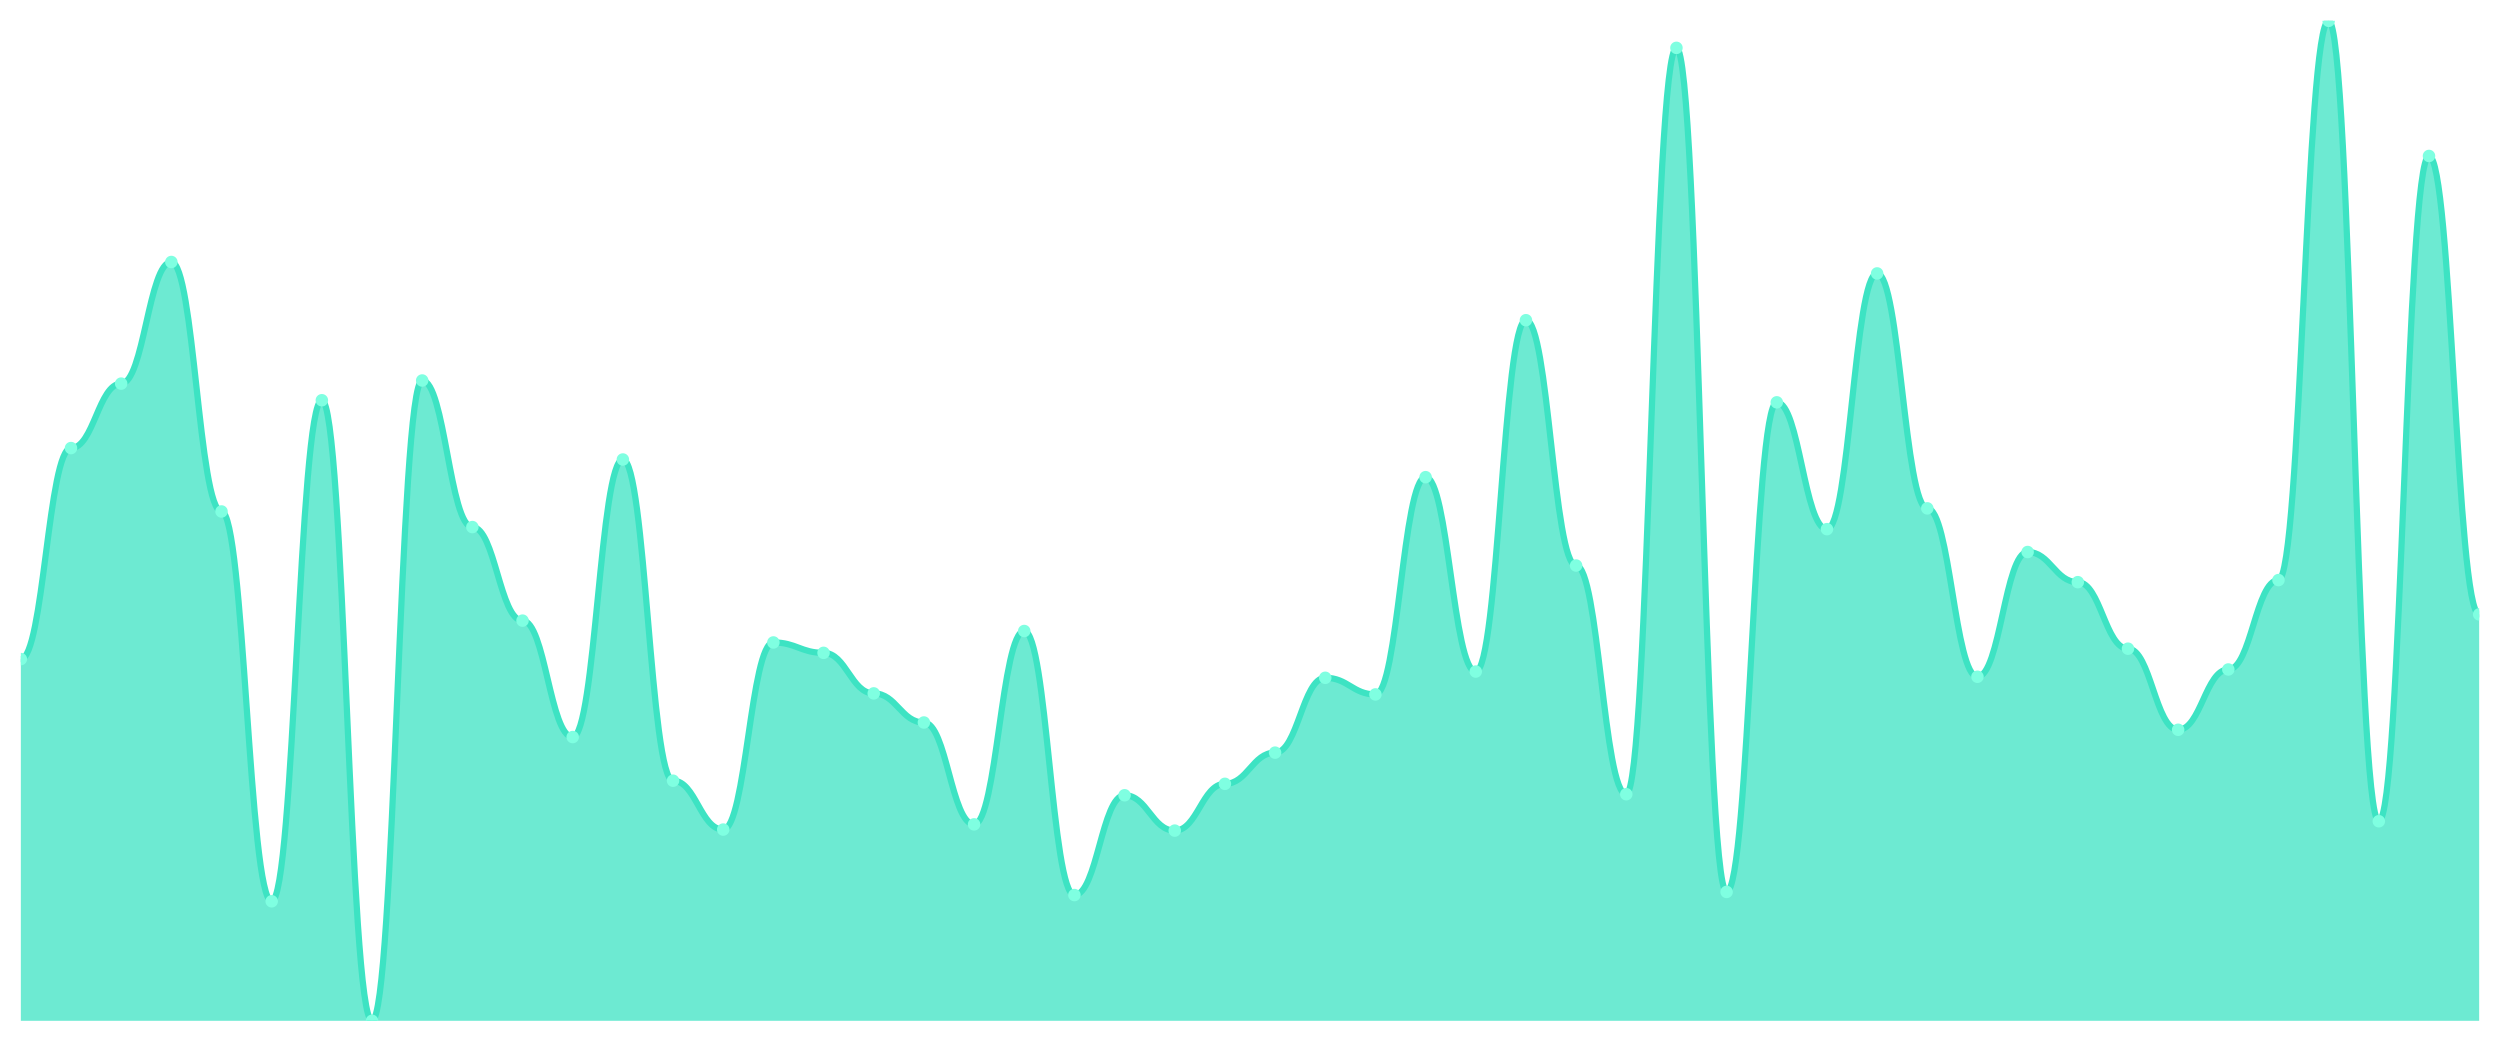
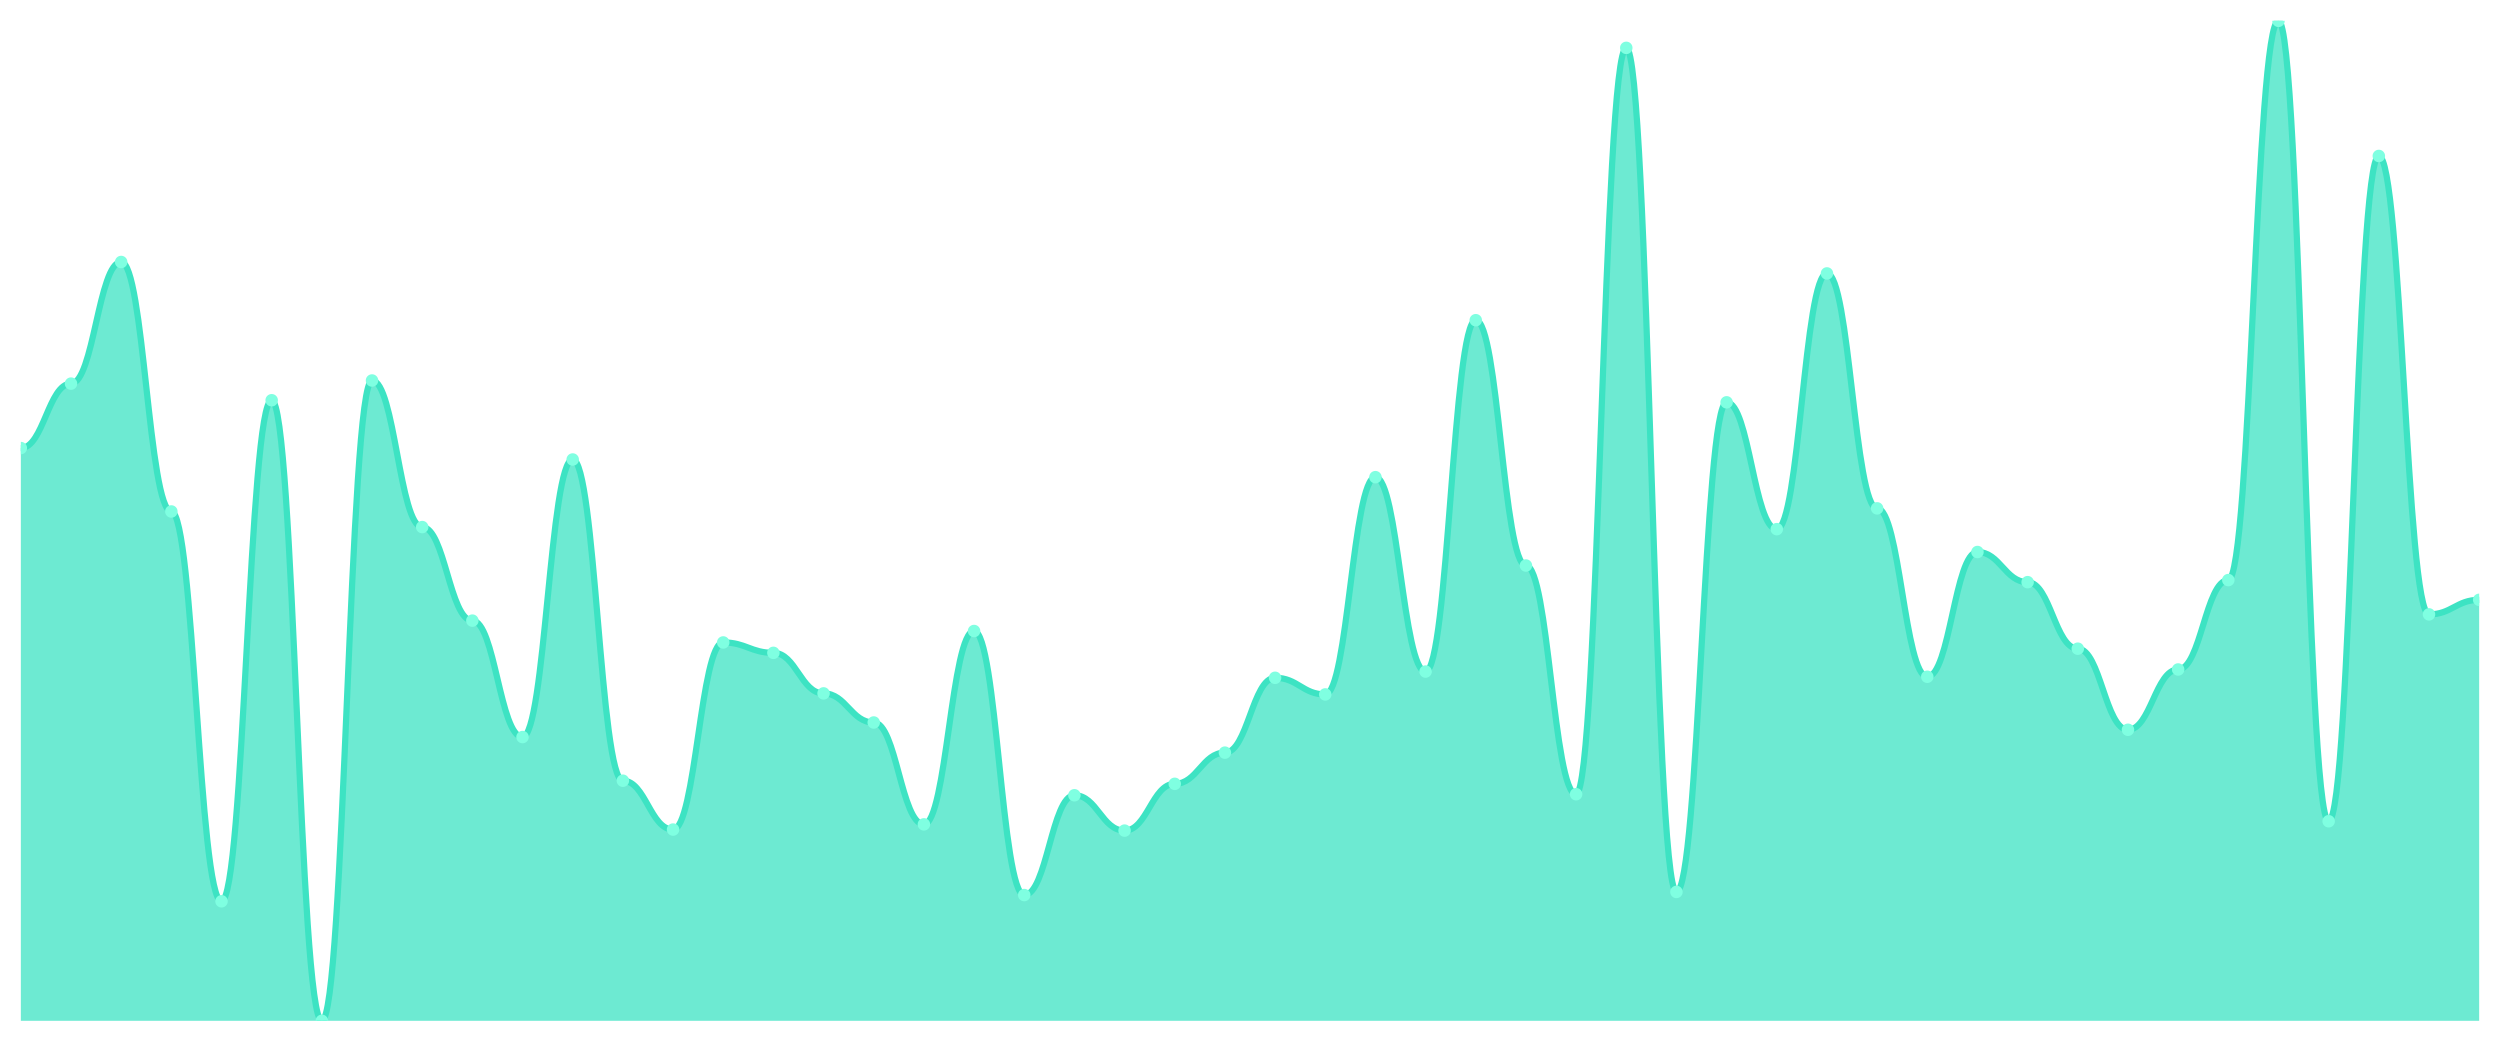
<svg xmlns="http://www.w3.org/2000/svg" viewBox="0 0 1200 500" width="1200" height="500">
  <defs>
    <clipPath id="c">
      <rect x="10" y="10" width="1180" height="480" />
    </clipPath>
  </defs>
  <rect width="1200" height="500" fill="none" />
  <g clip-path="url(#c)">
-     <path d="M 10,490 L 10,316.362 C 20.837,316.362 23.245,215.073 34.082,215.073 C 44.918,215.073 47.327,184.137 58.163,184.137 C 69,184.137 71.408,125.759 82.245,125.759 C 93.082,125.759 95.49,245.509 106.327,245.509 C 117.163,245.509 119.571,432.62 130.408,432.62 C 141.245,432.62 143.653,192.121 154.49,192.121 C 165.327,192.121 167.735,490 178.571,490 C 189.408,490 191.816,182.64 202.653,182.64 C 213.49,182.64 215.898,252.994 226.735,252.994 C 237.571,252.994 239.98,297.9 250.816,297.9 C 261.653,297.9 264.061,353.784 274.898,353.784 C 285.735,353.784 288.143,220.561 298.98,220.561 C 309.816,220.561 312.224,374.74 323.061,374.74 C 333.898,374.74 336.306,398.191 347.143,398.191 C 357.98,398.191 360.388,308.378 371.224,308.378 C 382.061,308.378 384.469,313.368 395.306,313.368 C 406.143,313.368 408.551,332.827 419.388,332.827 C 430.224,332.827 432.633,346.798 443.469,346.798 C 454.306,346.798 456.714,395.696 467.551,395.696 C 478.388,395.696 480.796,302.89 491.633,302.89 C 502.469,302.89 504.878,429.626 515.714,429.626 C 526.551,429.626 528.959,381.726 539.796,381.726 C 550.633,381.726 553.041,398.69 563.878,398.69 C 574.714,398.69 577.122,376.237 587.959,376.237 C 598.796,376.237 601.204,361.268 612.041,361.268 C 622.878,361.268 625.286,325.343 636.122,325.343 C 646.959,325.343 649.367,333.326 660.204,333.326 C 671.041,333.326 673.449,229.044 684.286,229.044 C 695.122,229.044 697.531,322.349 708.367,322.349 C 719.204,322.349 721.612,153.701 732.449,153.701 C 743.286,153.701 745.694,271.455 756.531,271.455 C 767.367,271.455 769.776,381.227 780.612,381.227 C 791.449,381.227 793.857,22.973 804.694,22.973 C 815.531,22.973 817.939,428.129 828.776,428.129 C 839.612,428.129 842.02,193.119 852.857,193.119 C 863.694,193.119 866.102,253.992 876.939,253.992 C 887.776,253.992 890.184,131.247 901.02,131.247 C 911.857,131.247 914.265,244.012 925.102,244.012 C 935.939,244.012 938.347,324.844 949.184,324.844 C 960.02,324.844 962.429,264.969 973.265,264.969 C 984.102,264.969 986.51,279.439 997.347,279.439 C 1008.184,279.439 1010.592,311.372 1021.429,311.372 C 1032.265,311.372 1034.673,350.291 1045.51,350.291 C 1056.347,350.291 1058.755,321.351 1069.592,321.351 C 1080.429,321.351 1082.837,278.441 1093.673,278.441 C 1104.51,278.441 1106.918,10 1117.755,10 C 1128.592,10 1131,394.2 1141.837,394.2 C 1152.673,394.2 1155.082,74.865 1165.918,74.865 C 1176.755,74.865 1179.163,294.906 1190,294.906 L 1190,490 Z" fill="rgba(61,227,195,0.75)" />
-     <path d="M 10,316.362 C 20.837,316.362 23.245,215.073 34.082,215.073 C 44.918,215.073 47.327,184.137 58.163,184.137 C 69,184.137 71.408,125.759 82.245,125.759 C 93.082,125.759 95.49,245.509 106.327,245.509 C 117.163,245.509 119.571,432.62 130.408,432.62 C 141.245,432.62 143.653,192.121 154.49,192.121 C 165.327,192.121 167.735,490 178.571,490 C 189.408,490 191.816,182.64 202.653,182.64 C 213.49,182.64 215.898,252.994 226.735,252.994 C 237.571,252.994 239.98,297.9 250.816,297.9 C 261.653,297.9 264.061,353.784 274.898,353.784 C 285.735,353.784 288.143,220.561 298.98,220.561 C 309.816,220.561 312.224,374.74 323.061,374.74 C 333.898,374.74 336.306,398.191 347.143,398.191 C 357.98,398.191 360.388,308.378 371.224,308.378 C 382.061,308.378 384.469,313.368 395.306,313.368 C 406.143,313.368 408.551,332.827 419.388,332.827 C 430.224,332.827 432.633,346.798 443.469,346.798 C 454.306,346.798 456.714,395.696 467.551,395.696 C 478.388,395.696 480.796,302.89 491.633,302.89 C 502.469,302.89 504.878,429.626 515.714,429.626 C 526.551,429.626 528.959,381.726 539.796,381.726 C 550.633,381.726 553.041,398.69 563.878,398.69 C 574.714,398.69 577.122,376.237 587.959,376.237 C 598.796,376.237 601.204,361.268 612.041,361.268 C 622.878,361.268 625.286,325.343 636.122,325.343 C 646.959,325.343 649.367,333.326 660.204,333.326 C 671.041,333.326 673.449,229.044 684.286,229.044 C 695.122,229.044 697.531,322.349 708.367,322.349 C 719.204,322.349 721.612,153.701 732.449,153.701 C 743.286,153.701 745.694,271.455 756.531,271.455 C 767.367,271.455 769.776,381.227 780.612,381.227 C 791.449,381.227 793.857,22.973 804.694,22.973 C 815.531,22.973 817.939,428.129 828.776,428.129 C 839.612,428.129 842.02,193.119 852.857,193.119 C 863.694,193.119 866.102,253.992 876.939,253.992 C 887.776,253.992 890.184,131.247 901.02,131.247 C 911.857,131.247 914.265,244.012 925.102,244.012 C 935.939,244.012 938.347,324.844 949.184,324.844 C 960.02,324.844 962.429,264.969 973.265,264.969 C 984.102,264.969 986.51,279.439 997.347,279.439 C 1008.184,279.439 1010.592,311.372 1021.429,311.372 C 1032.265,311.372 1034.673,350.291 1045.51,350.291 C 1056.347,350.291 1058.755,321.351 1069.592,321.351 C 1080.429,321.351 1082.837,278.441 1093.673,278.441 C 1104.51,278.441 1106.918,10 1117.755,10 C 1128.592,10 1131,394.2 1141.837,394.2 C 1152.673,394.2 1155.082,74.865 1165.918,74.865 C 1176.755,74.865 1179.163,294.906 1190,294.906" fill="none" stroke="#3de3c3" stroke-width="3" stroke-linecap="round" stroke-linejoin="round" />
-     <circle cx="10" cy="316.362" r="3" fill="#7fffe1" />
-     <circle cx="34.082" cy="215.073" r="3" fill="#7fffe1" />
-     <circle cx="58.163" cy="184.137" r="3" fill="#7fffe1" />
-     <circle cx="82.245" cy="125.759" r="3" fill="#7fffe1" />
-     <circle cx="106.327" cy="245.509" r="3" fill="#7fffe1" />
-     <circle cx="130.408" cy="432.62" r="3" fill="#7fffe1" />
-     <circle cx="154.49" cy="192.121" r="3" fill="#7fffe1" />
-     <circle cx="178.571" cy="490" r="3" fill="#7fffe1" />
-     <circle cx="202.653" cy="182.64" r="3" fill="#7fffe1" />
-     <circle cx="226.735" cy="252.994" r="3" fill="#7fffe1" />
-     <circle cx="250.816" cy="297.9" r="3" fill="#7fffe1" />
-     <circle cx="274.898" cy="353.784" r="3" fill="#7fffe1" />
-     <circle cx="298.98" cy="220.561" r="3" fill="#7fffe1" />
-     <circle cx="323.061" cy="374.74" r="3" fill="#7fffe1" />
-     <circle cx="347.143" cy="398.191" r="3" fill="#7fffe1" />
-     <circle cx="371.224" cy="308.378" r="3" fill="#7fffe1" />
-     <circle cx="395.306" cy="313.368" r="3" fill="#7fffe1" />
-     <circle cx="419.388" cy="332.827" r="3" fill="#7fffe1" />
-     <circle cx="443.469" cy="346.798" r="3" fill="#7fffe1" />
-     <circle cx="467.551" cy="395.696" r="3" fill="#7fffe1" />
-     <circle cx="491.633" cy="302.89" r="3" fill="#7fffe1" />
-     <circle cx="515.714" cy="429.626" r="3" fill="#7fffe1" />
-     <circle cx="539.796" cy="381.726" r="3" fill="#7fffe1" />
-     <circle cx="563.878" cy="398.69" r="3" fill="#7fffe1" />
-     <circle cx="587.959" cy="376.237" r="3" fill="#7fffe1" />
-     <circle cx="612.041" cy="361.268" r="3" fill="#7fffe1" />
-     <circle cx="636.122" cy="325.343" r="3" fill="#7fffe1" />
-     <circle cx="660.204" cy="333.326" r="3" fill="#7fffe1" />
-     <circle cx="684.286" cy="229.044" r="3" fill="#7fffe1" />
-     <circle cx="708.367" cy="322.349" r="3" fill="#7fffe1" />
-     <circle cx="732.449" cy="153.701" r="3" fill="#7fffe1" />
-     <circle cx="756.531" cy="271.455" r="3" fill="#7fffe1" />
-     <circle cx="780.612" cy="381.227" r="3" fill="#7fffe1" />
-     <circle cx="804.694" cy="22.973" r="3" fill="#7fffe1" />
-     <circle cx="828.776" cy="428.129" r="3" fill="#7fffe1" />
-     <circle cx="852.857" cy="193.119" r="3" fill="#7fffe1" />
-     <circle cx="876.939" cy="253.992" r="3" fill="#7fffe1" />
-     <circle cx="901.02" cy="131.247" r="3" fill="#7fffe1" />
-     <circle cx="925.102" cy="244.012" r="3" fill="#7fffe1" />
-     <circle cx="949.184" cy="324.844" r="3" fill="#7fffe1" />
-     <circle cx="973.265" cy="264.969" r="3" fill="#7fffe1" />
-     <circle cx="997.347" cy="279.439" r="3" fill="#7fffe1" />
-     <circle cx="1021.429" cy="311.372" r="3" fill="#7fffe1" />
-     <circle cx="1045.51" cy="350.291" r="3" fill="#7fffe1" />
-     <circle cx="1069.592" cy="321.351" r="3" fill="#7fffe1" />
-     <circle cx="1093.673" cy="278.441" r="3" fill="#7fffe1" />
-     <circle cx="1117.755" cy="10" r="3" fill="#7fffe1" />
-     <circle cx="1141.837" cy="394.2" r="3" fill="#7fffe1" />
-     <circle cx="1165.918" cy="74.865" r="3" fill="#7fffe1" />
-     <circle cx="1190" cy="294.906" r="3" fill="#7fffe1" />
+     <path d="M 10,490 L 10,215.073 C 20.837,215.073 23.245,184.137 34.082,184.137 C 44.918,184.137 47.327,125.759 58.163,125.759 C 69,125.759 71.408,245.509 82.245,245.509 C 93.082,245.509 95.49,432.62 106.327,432.62 C 117.163,432.62 119.571,192.121 130.408,192.121 C 141.245,192.121 143.653,490 154.49,490 C 165.327,490 167.735,182.64 178.571,182.64 C 189.408,182.64 191.816,252.994 202.653,252.994 C 213.49,252.994 215.898,297.9 226.735,297.9 C 237.571,297.9 239.98,353.784 250.816,353.784 C 261.653,353.784 264.061,220.561 274.898,220.561 C 285.735,220.561 288.143,374.74 298.98,374.74 C 309.816,374.74 312.224,398.191 323.061,398.191 C 333.898,398.191 336.306,308.378 347.143,308.378 C 357.98,308.378 360.388,313.368 371.224,313.368 C 382.061,313.368 384.469,332.827 395.306,332.827 C 406.143,332.827 408.551,346.798 419.388,346.798 C 430.224,346.798 432.633,395.696 443.469,395.696 C 454.306,395.696 456.714,302.89 467.551,302.89 C 478.388,302.89 480.796,429.626 491.633,429.626 C 502.469,429.626 504.878,381.726 515.714,381.726 C 526.551,381.726 528.959,398.69 539.796,398.69 C 550.633,398.69 553.041,376.237 563.878,376.237 C 574.714,376.237 577.122,361.268 587.959,361.268 C 598.796,361.268 601.204,325.343 612.041,325.343 C 622.878,325.343 625.286,333.326 636.122,333.326 C 646.959,333.326 649.367,229.044 660.204,229.044 C 671.041,229.044 673.449,322.349 684.286,322.349 C 695.122,322.349 697.531,153.701 708.367,153.701 C 719.204,153.701 721.612,271.455 732.449,271.455 C 743.286,271.455 745.694,381.227 756.531,381.227 C 767.367,381.227 769.776,22.973 780.612,22.973 C 791.449,22.973 793.857,428.129 804.694,428.129 C 815.531,428.129 817.939,193.119 828.776,193.119 C 839.612,193.119 842.02,253.992 852.857,253.992 C 863.694,253.992 866.102,131.247 876.939,131.247 C 887.776,131.247 890.184,244.012 901.02,244.012 C 911.857,244.012 914.265,324.844 925.102,324.844 C 935.939,324.844 938.347,264.969 949.184,264.969 C 960.02,264.969 962.429,279.439 973.265,279.439 C 984.102,279.439 986.51,311.372 997.347,311.372 C 1008.184,311.372 1010.592,350.291 1021.429,350.291 C 1032.265,350.291 1034.673,321.351 1045.51,321.351 C 1056.347,321.351 1058.755,278.441 1069.592,278.441 C 1080.429,278.441 1082.837,10 1093.673,10 C 1104.51,10 1106.918,394.2 1117.755,394.2 C 1128.592,394.2 1131,74.865 1141.837,74.865 C 1152.673,74.865 1155.082,294.906 1165.918,294.906 C 1176.755,294.906 1179.163,287.921 1190,287.921 L 1190,490 Z" fill="rgba(61,227,195,0.75)" />
+     <path d="M 10,215.073 C 20.837,215.073 23.245,184.137 34.082,184.137 C 44.918,184.137 47.327,125.759 58.163,125.759 C 69,125.759 71.408,245.509 82.245,245.509 C 93.082,245.509 95.49,432.62 106.327,432.62 C 117.163,432.62 119.571,192.121 130.408,192.121 C 141.245,192.121 143.653,490 154.49,490 C 165.327,490 167.735,182.64 178.571,182.64 C 189.408,182.64 191.816,252.994 202.653,252.994 C 213.49,252.994 215.898,297.9 226.735,297.9 C 237.571,297.9 239.98,353.784 250.816,353.784 C 261.653,353.784 264.061,220.561 274.898,220.561 C 285.735,220.561 288.143,374.74 298.98,374.74 C 309.816,374.74 312.224,398.191 323.061,398.191 C 333.898,398.191 336.306,308.378 347.143,308.378 C 357.98,308.378 360.388,313.368 371.224,313.368 C 382.061,313.368 384.469,332.827 395.306,332.827 C 406.143,332.827 408.551,346.798 419.388,346.798 C 430.224,346.798 432.633,395.696 443.469,395.696 C 454.306,395.696 456.714,302.89 467.551,302.89 C 478.388,302.89 480.796,429.626 491.633,429.626 C 502.469,429.626 504.878,381.726 515.714,381.726 C 526.551,381.726 528.959,398.69 539.796,398.69 C 550.633,398.69 553.041,376.237 563.878,376.237 C 574.714,376.237 577.122,361.268 587.959,361.268 C 598.796,361.268 601.204,325.343 612.041,325.343 C 622.878,325.343 625.286,333.326 636.122,333.326 C 646.959,333.326 649.367,229.044 660.204,229.044 C 671.041,229.044 673.449,322.349 684.286,322.349 C 695.122,322.349 697.531,153.701 708.367,153.701 C 719.204,153.701 721.612,271.455 732.449,271.455 C 743.286,271.455 745.694,381.227 756.531,381.227 C 767.367,381.227 769.776,22.973 780.612,22.973 C 791.449,22.973 793.857,428.129 804.694,428.129 C 815.531,428.129 817.939,193.119 828.776,193.119 C 839.612,193.119 842.02,253.992 852.857,253.992 C 863.694,253.992 866.102,131.247 876.939,131.247 C 887.776,131.247 890.184,244.012 901.02,244.012 C 911.857,244.012 914.265,324.844 925.102,324.844 C 935.939,324.844 938.347,264.969 949.184,264.969 C 960.02,264.969 962.429,279.439 973.265,279.439 C 984.102,279.439 986.51,311.372 997.347,311.372 C 1008.184,311.372 1010.592,350.291 1021.429,350.291 C 1032.265,350.291 1034.673,321.351 1045.51,321.351 C 1056.347,321.351 1058.755,278.441 1069.592,278.441 C 1080.429,278.441 1082.837,10 1093.673,10 C 1104.51,10 1106.918,394.2 1117.755,394.2 C 1128.592,394.2 1131,74.865 1141.837,74.865 C 1152.673,74.865 1155.082,294.906 1165.918,294.906 C 1176.755,294.906 1179.163,287.921 1190,287.921" fill="none" stroke="#3de3c3" stroke-width="3" stroke-linecap="round" stroke-linejoin="round" />
+     <circle cx="10" cy="215.073" r="3" fill="#7fffe1" />
+     <circle cx="34.082" cy="184.137" r="3" fill="#7fffe1" />
+     <circle cx="58.163" cy="125.759" r="3" fill="#7fffe1" />
+     <circle cx="82.245" cy="245.509" r="3" fill="#7fffe1" />
+     <circle cx="106.327" cy="432.62" r="3" fill="#7fffe1" />
+     <circle cx="130.408" cy="192.121" r="3" fill="#7fffe1" />
+     <circle cx="154.49" cy="490" r="3" fill="#7fffe1" />
+     <circle cx="178.571" cy="182.64" r="3" fill="#7fffe1" />
+     <circle cx="202.653" cy="252.994" r="3" fill="#7fffe1" />
+     <circle cx="226.735" cy="297.9" r="3" fill="#7fffe1" />
+     <circle cx="250.816" cy="353.784" r="3" fill="#7fffe1" />
+     <circle cx="274.898" cy="220.561" r="3" fill="#7fffe1" />
+     <circle cx="298.98" cy="374.74" r="3" fill="#7fffe1" />
+     <circle cx="323.061" cy="398.191" r="3" fill="#7fffe1" />
+     <circle cx="347.143" cy="308.378" r="3" fill="#7fffe1" />
+     <circle cx="371.224" cy="313.368" r="3" fill="#7fffe1" />
+     <circle cx="395.306" cy="332.827" r="3" fill="#7fffe1" />
+     <circle cx="419.388" cy="346.798" r="3" fill="#7fffe1" />
+     <circle cx="443.469" cy="395.696" r="3" fill="#7fffe1" />
+     <circle cx="467.551" cy="302.89" r="3" fill="#7fffe1" />
+     <circle cx="491.633" cy="429.626" r="3" fill="#7fffe1" />
+     <circle cx="515.714" cy="381.726" r="3" fill="#7fffe1" />
+     <circle cx="539.796" cy="398.69" r="3" fill="#7fffe1" />
+     <circle cx="563.878" cy="376.237" r="3" fill="#7fffe1" />
+     <circle cx="587.959" cy="361.268" r="3" fill="#7fffe1" />
+     <circle cx="612.041" cy="325.343" r="3" fill="#7fffe1" />
+     <circle cx="636.122" cy="333.326" r="3" fill="#7fffe1" />
+     <circle cx="660.204" cy="229.044" r="3" fill="#7fffe1" />
+     <circle cx="684.286" cy="322.349" r="3" fill="#7fffe1" />
+     <circle cx="708.367" cy="153.701" r="3" fill="#7fffe1" />
+     <circle cx="732.449" cy="271.455" r="3" fill="#7fffe1" />
+     <circle cx="756.531" cy="381.227" r="3" fill="#7fffe1" />
+     <circle cx="780.612" cy="22.973" r="3" fill="#7fffe1" />
+     <circle cx="804.694" cy="428.129" r="3" fill="#7fffe1" />
+     <circle cx="828.776" cy="193.119" r="3" fill="#7fffe1" />
+     <circle cx="852.857" cy="253.992" r="3" fill="#7fffe1" />
+     <circle cx="876.939" cy="131.247" r="3" fill="#7fffe1" />
+     <circle cx="901.02" cy="244.012" r="3" fill="#7fffe1" />
+     <circle cx="925.102" cy="324.844" r="3" fill="#7fffe1" />
+     <circle cx="949.184" cy="264.969" r="3" fill="#7fffe1" />
+     <circle cx="973.265" cy="279.439" r="3" fill="#7fffe1" />
+     <circle cx="997.347" cy="311.372" r="3" fill="#7fffe1" />
+     <circle cx="1021.429" cy="350.291" r="3" fill="#7fffe1" />
+     <circle cx="1045.51" cy="321.351" r="3" fill="#7fffe1" />
+     <circle cx="1069.592" cy="278.441" r="3" fill="#7fffe1" />
+     <circle cx="1093.673" cy="10" r="3" fill="#7fffe1" />
+     <circle cx="1117.755" cy="394.2" r="3" fill="#7fffe1" />
+     <circle cx="1141.837" cy="74.865" r="3" fill="#7fffe1" />
+     <circle cx="1165.918" cy="294.906" r="3" fill="#7fffe1" />
+     <circle cx="1190" cy="287.921" r="3" fill="#7fffe1" />
  </g>
</svg>
